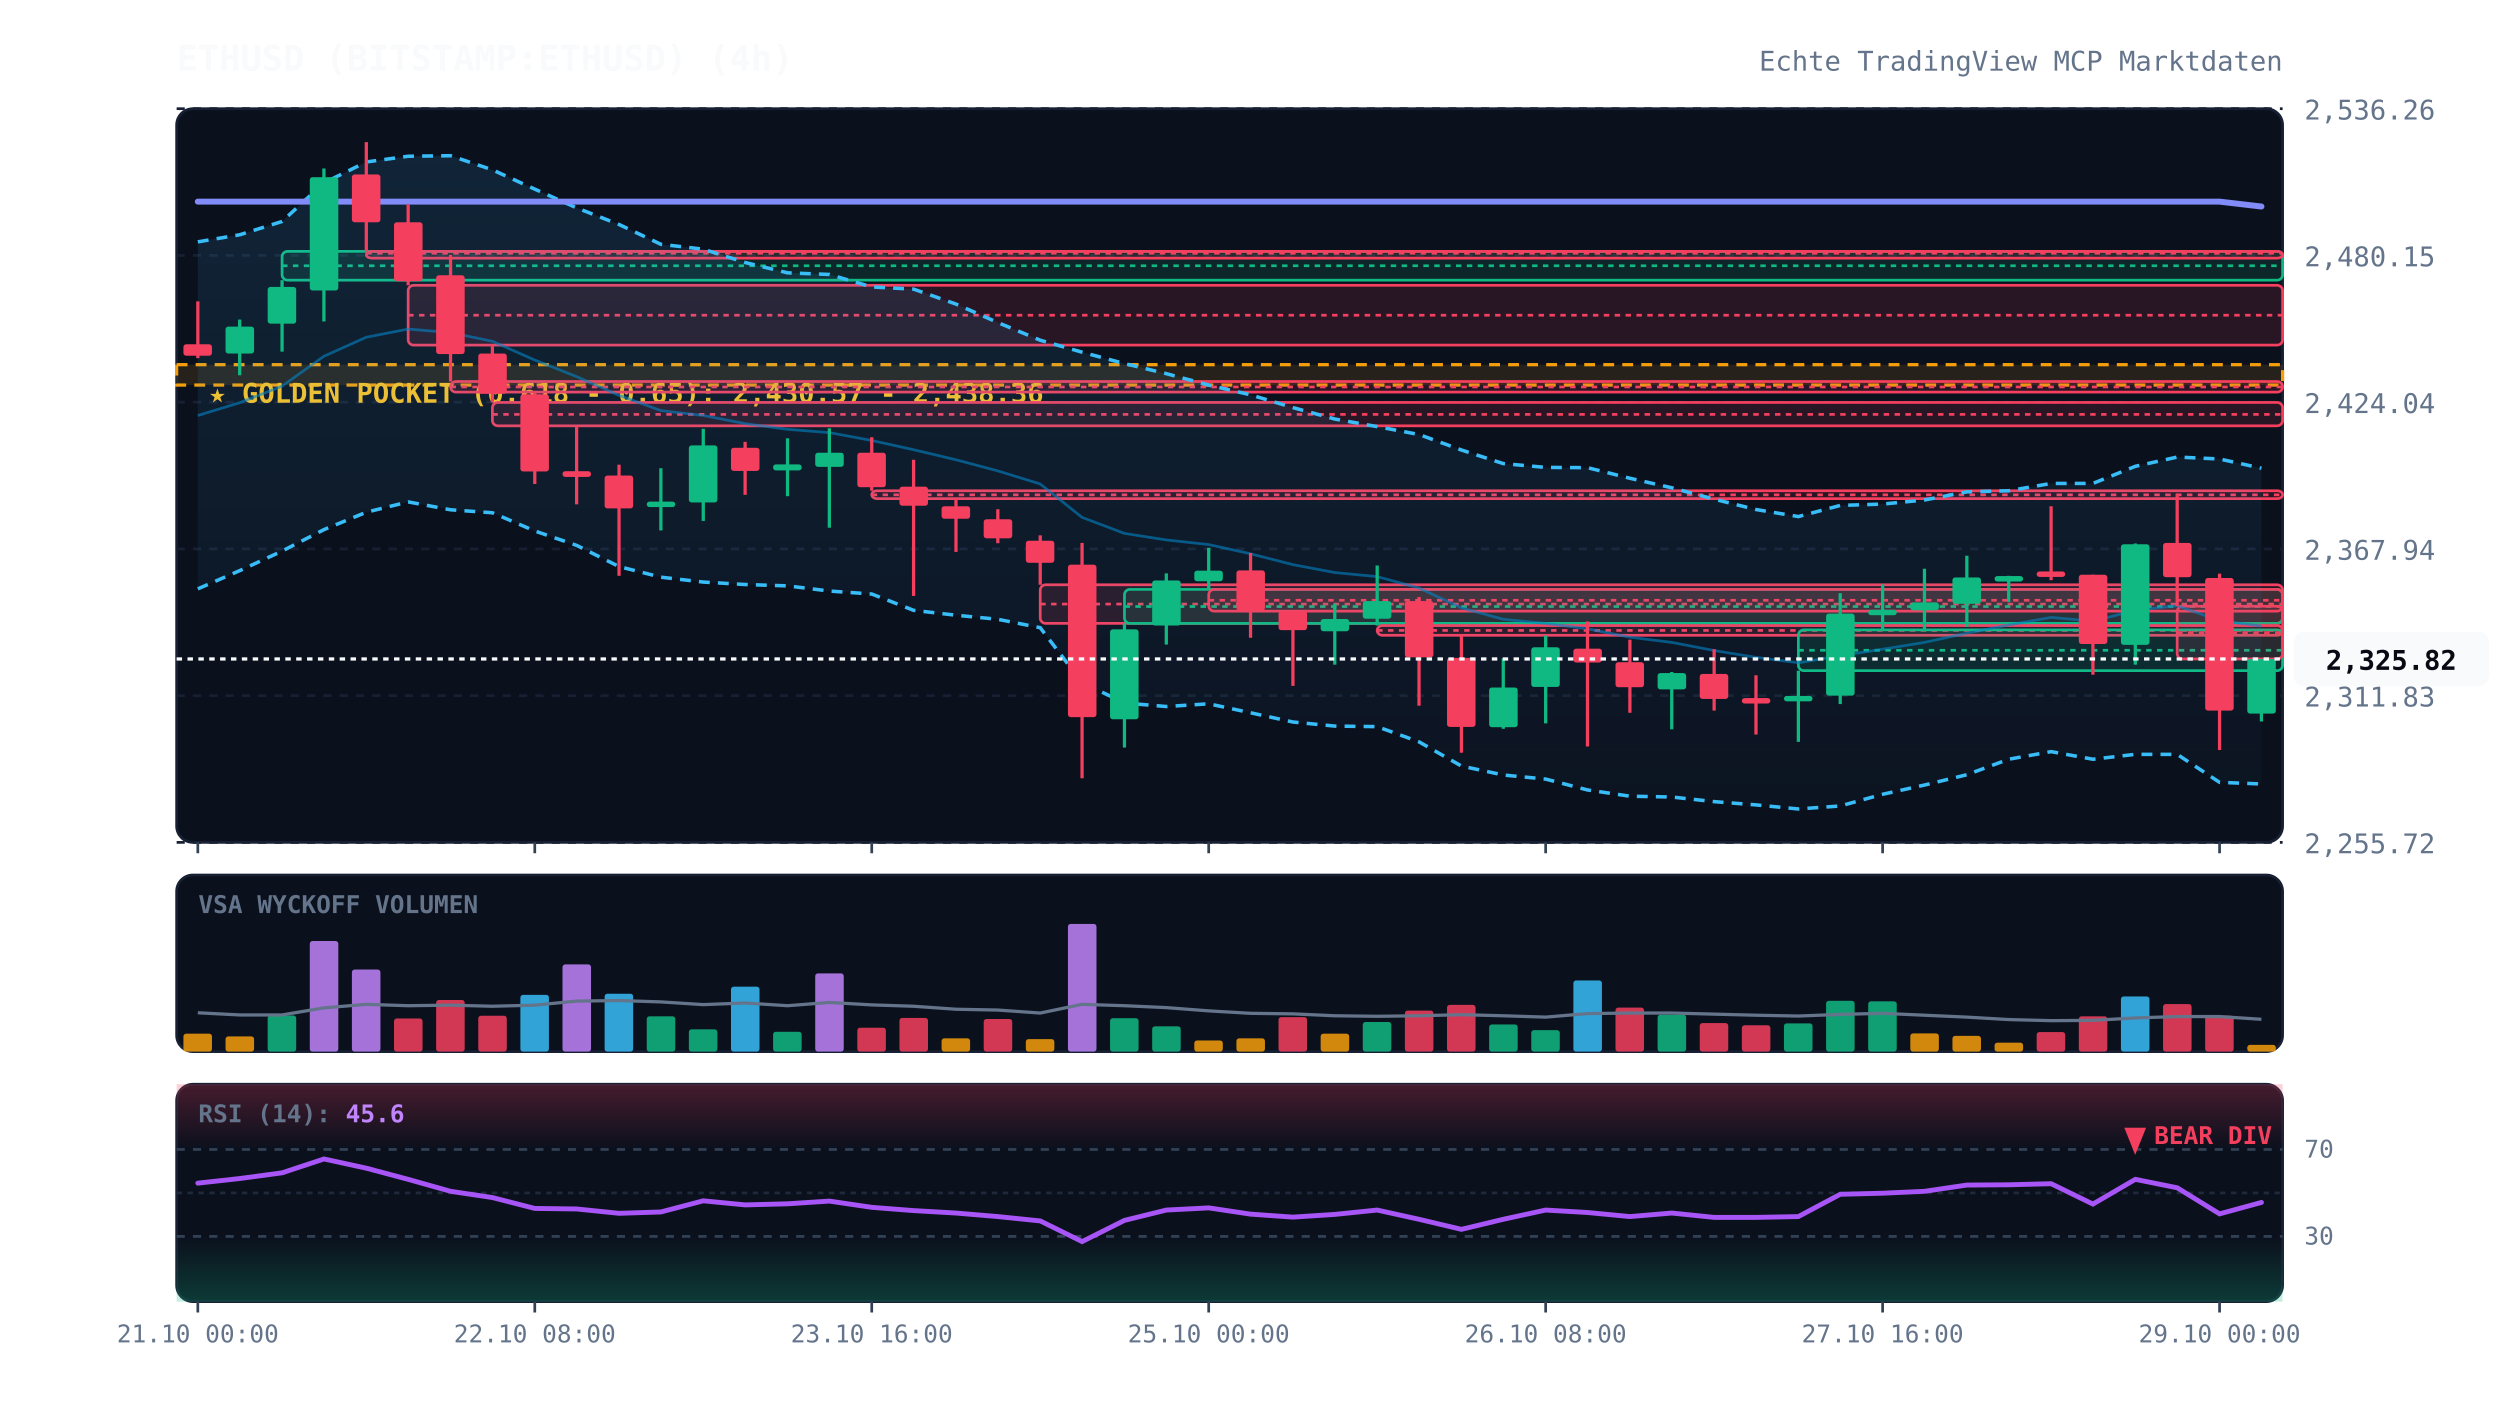
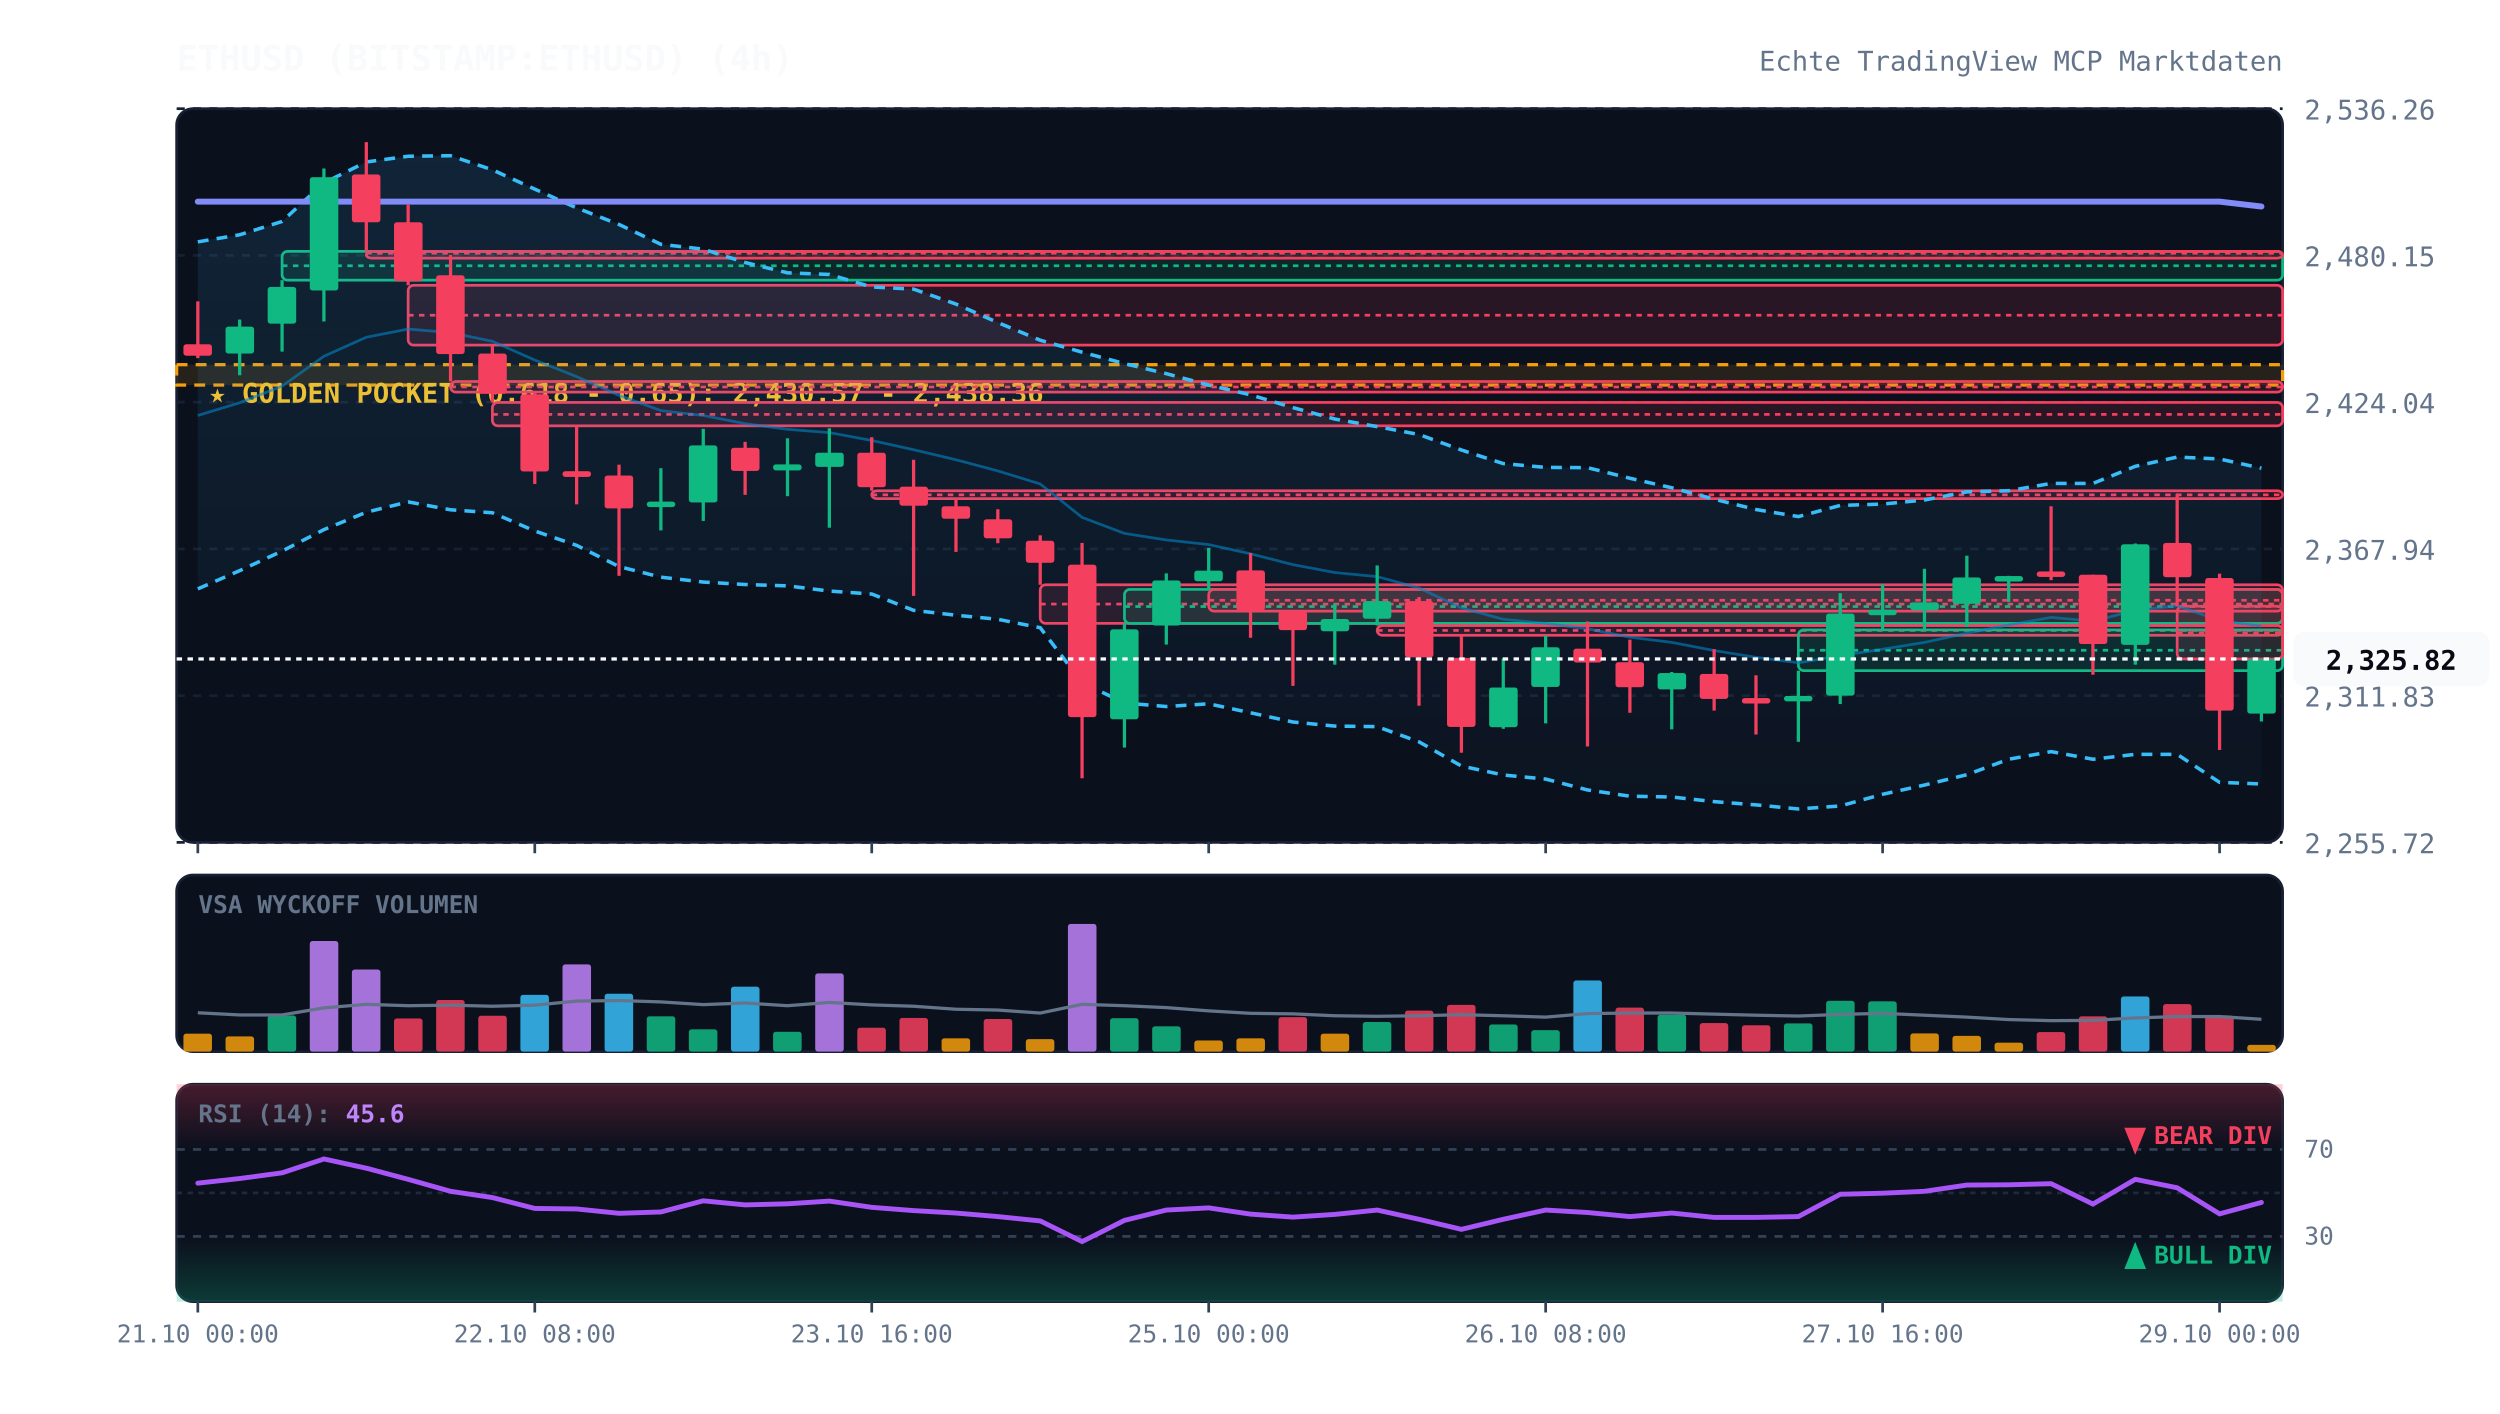
<svg xmlns="http://www.w3.org/2000/svg" viewBox="0 0 920 520" width="100%" height="100%" style="background:#070a13; font-family:'JetBrains Mono', monospace;">
  <defs>
    <linearGradient id="cloud-grad" x1="0%" y1="0%" x2="0%" y2="100%">
      <stop offset="0%" stop-color="#38bdf8" stop-opacity="0.12" />
      <stop offset="100%" stop-color="#38bdf8" stop-opacity="0.02" />
    </linearGradient>
    <linearGradient id="rsi-overbought" x1="0%" y1="0%" x2="0%" y2="100%">
      <stop offset="0%" stop-color="#f43f5e" stop-opacity="0.25" />
      <stop offset="100%" stop-color="#f43f5e" stop-opacity="0.0" />
    </linearGradient>
    <linearGradient id="rsi-oversold" x1="0%" y1="0%" x2="0%" y2="100%">
      <stop offset="0%" stop-color="#10b981" stop-opacity="0.0" />
      <stop offset="100%" stop-color="#10b981" stop-opacity="0.25" />
    </linearGradient>
  </defs>
  <rect x="65" y="40" width="775" height="270" fill="#0b101d" rx="6" stroke="#172033" stroke-width="1" />
  <rect x="65" y="322" width="775" height="65" fill="#0b101d" rx="6" stroke="#172033" stroke-width="1" />
  <rect x="65" y="399" width="775" height="80" fill="#0b101d" rx="6" stroke="#172033" stroke-width="1" />
  <line x1="65" y1="310.0" x2="840" y2="310.0" stroke="#172033" stroke-dasharray="3,3" stroke-width="1" />
  <text x="848" y="314.0" fill="#64748b" font-size="10" text-anchor="start">2,255.72</text>
  <line x1="65" y1="256.0" x2="840" y2="256.0" stroke="#172033" stroke-dasharray="3,3" stroke-width="1" />
  <text x="848" y="260.0" fill="#64748b" font-size="10" text-anchor="start">2,311.83</text>
  <line x1="65" y1="202.0" x2="840" y2="202.0" stroke="#172033" stroke-dasharray="3,3" stroke-width="1" />
  <text x="848" y="206.0" fill="#64748b" font-size="10" text-anchor="start">2,367.94</text>
  <line x1="65" y1="148.0" x2="840" y2="148.0" stroke="#172033" stroke-dasharray="3,3" stroke-width="1" />
  <text x="848" y="152.0" fill="#64748b" font-size="10" text-anchor="start">2,424.04</text>
  <line x1="65" y1="94.0" x2="840" y2="94.0" stroke="#172033" stroke-dasharray="3,3" stroke-width="1" />
  <text x="848" y="98.0" fill="#64748b" font-size="10" text-anchor="start">2,480.15</text>
  <line x1="65" y1="40.0" x2="840" y2="40.0" stroke="#172033" stroke-dasharray="3,3" stroke-width="1" />
  <text x="848" y="44.0" fill="#64748b" font-size="10" text-anchor="start">2,536.26</text>
  <rect x="65" y="134.2" width="775" height="7.5" fill="rgba(245, 158, 11, 0.12)" stroke="#f59e0b" stroke-dasharray="4,3" stroke-width="1.2" />
  <text x="77" y="148.2" fill="#fbbf24" font-size="10" font-weight="bold">★ GOLDEN POCKET (0.618 - 0.65): 2,430.57 - 2,438.36</text>
  <rect x="103.8" y="92.5" width="736.2" height="10.6" fill="rgba(16, 185, 129, 0.13)" stroke="#10b981" stroke-width="1" rx="2" />
  <line x1="103.8" y1="97.8" x2="840" y2="97.8" stroke="#10b981" stroke-dasharray="2,2" stroke-width="1" />
  <rect x="134.8" y="92.5" width="705.2" height="2.5" fill="rgba(244, 63, 94, 0.13)" stroke="#f43f5e" stroke-width="1" rx="2" />
  <line x1="134.8" y1="93.2" x2="840" y2="93.2" stroke="#f43f5e" stroke-dasharray="2,2" stroke-width="1" />
  <rect x="150.2" y="105.0" width="689.8" height="22.0" fill="rgba(244, 63, 94, 0.13)" stroke="#f43f5e" stroke-width="1" rx="2" />
  <line x1="150.2" y1="116.0" x2="840" y2="116.0" stroke="#f43f5e" stroke-dasharray="2,2" stroke-width="1" />
  <rect x="165.8" y="140.4" width="674.2" height="3.9" fill="rgba(244, 63, 94, 0.13)" stroke="#f43f5e" stroke-width="1" rx="2" />
  <line x1="165.8" y1="142.4" x2="840" y2="142.4" stroke="#f43f5e" stroke-dasharray="2,2" stroke-width="1" />
  <rect x="181.2" y="148.1" width="658.8" height="8.6" fill="rgba(244, 63, 94, 0.13)" stroke="#f43f5e" stroke-width="1" rx="2" />
  <line x1="181.2" y1="152.5" x2="840" y2="152.5" stroke="#f43f5e" stroke-dasharray="2,2" stroke-width="1" />
  <rect x="320.8" y="180.6" width="519.2" height="2.9" fill="rgba(244, 63, 94, 0.13)" stroke="#f43f5e" stroke-width="1" rx="2" />
  <line x1="320.8" y1="182.1" x2="840" y2="182.1" stroke="#f43f5e" stroke-dasharray="2,2" stroke-width="1" />
  <rect x="382.8" y="215.2" width="457.2" height="14.2" fill="rgba(244, 63, 94, 0.13)" stroke="#f43f5e" stroke-width="1" rx="2" />
  <line x1="382.8" y1="222.3" x2="840" y2="222.3" stroke="#f43f5e" stroke-dasharray="2,2" stroke-width="1" />
  <rect x="413.8" y="216.9" width="426.2" height="12.5" fill="rgba(16, 185, 129, 0.13)" stroke="#10b981" stroke-width="1" rx="2" />
  <line x1="413.8" y1="223.2" x2="840" y2="223.2" stroke="#10b981" stroke-dasharray="2,2" stroke-width="1" />
  <rect x="444.8" y="216.9" width="395.2" height="8.0" fill="rgba(244, 63, 94, 0.13)" stroke="#f43f5e" stroke-width="1" rx="2" />
  <line x1="444.8" y1="220.9" x2="840" y2="220.9" stroke="#f43f5e" stroke-dasharray="2,2" stroke-width="1" />
  <rect x="506.8" y="230.2" width="333.2" height="3.6" fill="rgba(244, 63, 94, 0.13)" stroke="#f43f5e" stroke-width="1" rx="2" />
  <line x1="506.8" y1="232.0" x2="840" y2="232.0" stroke="#f43f5e" stroke-dasharray="2,2" stroke-width="1" />
  <rect x="661.8" y="231.8" width="178.2" height="15.0" fill="rgba(16, 185, 129, 0.13)" stroke="#10b981" stroke-width="1" rx="2" />
  <line x1="661.8" y1="239.3" x2="840" y2="239.3" stroke="#10b981" stroke-dasharray="2,2" stroke-width="1" />
  <rect x="801.2" y="223.1" width="38.8" height="19.4" fill="rgba(244, 63, 94, 0.13)" stroke="#f43f5e" stroke-width="1" rx="2" />
  <line x1="801.2" y1="232.8" x2="840" y2="232.8" stroke="#f43f5e" stroke-dasharray="2,2" stroke-width="1" />
  <polygon points="72.8,89.0 88.2,86.4 103.8,81.5 119.2,67.3 134.8,59.6 150.2,57.5 165.8,57.3 181.2,62.5 196.8,69.6 212.2,76.5 227.8,82.6 243.2,89.9 258.8,91.7 274.2,96.6 289.8,100.4 305.2,101.0 320.8,105.6 336.2,106.4 351.8,111.9 367.2,118.7 382.8,125.2 398.2,129.6 413.8,133.8 429.2,137.5 444.8,141.7 460.2,145.3 475.8,150.0 491.2,154.2 506.8,157.0 522.2,159.9 537.8,165.6 553.2,170.6 568.8,172.0 584.2,172.1 599.8,176.0 615.2,179.5 630.8,183.7 646.2,187.5 661.8,190.1 677.2,186.0 692.8,185.5 708.2,184.0 723.8,181.0 739.2,180.6 754.8,177.9 770.2,177.9 785.8,171.6 801.2,168.2 816.8,168.9 832.2,172.3 832.2,288.5 816.8,287.9 801.2,277.6 785.8,277.6 770.2,279.4 754.8,276.6 739.2,279.4 723.8,285.1 708.2,288.9 692.8,292.3 677.2,296.6 661.8,297.7 646.2,296.2 630.8,295.0 615.2,293.3 599.8,293.0 584.2,290.7 568.8,286.7 553.2,285.2 537.8,281.9 522.2,273.0 506.8,267.4 491.2,267.2 475.8,265.7 460.2,262.3 444.8,259.0 429.2,260.0 413.8,258.7 398.2,251.2 382.8,231.0 367.2,227.9 351.8,226.4 336.2,224.6 320.8,218.6 305.2,217.5 289.8,215.6 274.2,215.1 258.8,214.2 243.2,212.4 227.8,208.5 212.2,200.7 196.8,195.4 181.2,188.7 165.8,187.6 150.2,184.7 134.8,188.5 119.2,194.9 103.8,202.8 88.2,210.0 72.8,216.7" fill="url(#cloud-grad)" />
  <polyline points="72.8,89.0 88.2,86.4 103.8,81.5 119.2,67.3 134.8,59.6 150.2,57.5 165.8,57.3 181.2,62.5 196.8,69.6 212.2,76.5 227.8,82.6 243.2,89.9 258.8,91.7 274.2,96.6 289.8,100.4 305.2,101.0 320.8,105.6 336.2,106.4 351.8,111.9 367.2,118.7 382.8,125.2 398.2,129.6 413.8,133.8 429.2,137.5 444.8,141.7 460.2,145.3 475.8,150.0 491.2,154.2 506.8,157.0 522.2,159.9 537.8,165.6 553.2,170.6 568.8,172.0 584.2,172.1 599.8,176.0 615.2,179.5 630.8,183.7 646.2,187.5 661.8,190.1 677.2,186.0 692.8,185.5 708.2,184.0 723.8,181.0 739.2,180.6 754.8,177.9 770.2,177.9 785.8,171.6 801.2,168.2 816.8,168.9 832.2,172.3" fill="none" stroke="#38bdf8" stroke-width="1.3" stroke-dasharray="4,3" />
  <polyline points="72.8,216.7 88.2,210.0 103.8,202.8 119.2,194.9 134.8,188.5 150.2,184.7 165.8,187.6 181.2,188.7 196.8,195.4 212.2,200.7 227.8,208.5 243.2,212.4 258.8,214.2 274.2,215.1 289.8,215.6 305.2,217.5 320.8,218.6 336.2,224.6 351.8,226.4 367.2,227.9 382.8,231.0 398.2,251.2 413.8,258.7 429.2,260.0 444.8,259.0 460.2,262.3 475.8,265.7 491.2,267.2 506.8,267.4 522.2,273.0 537.8,281.9 553.2,285.2 568.8,286.7 584.2,290.7 599.8,293.0 615.2,293.3 630.8,295.0 646.2,296.2 661.8,297.7 677.2,296.6 692.8,292.3 708.2,288.9 723.8,285.1 739.2,279.4 754.8,276.6 770.2,279.4 785.8,277.6 801.2,277.6 816.8,287.9 832.2,288.5" fill="none" stroke="#38bdf8" stroke-width="1.3" stroke-dasharray="4,3" />
  <polyline points="72.8,152.9 88.2,148.2 103.8,142.1 119.2,131.1 134.8,124.1 150.2,121.1 165.8,122.4 181.2,125.6 196.8,132.5 212.2,138.6 227.8,145.5 243.2,151.1 258.8,152.9 274.2,155.9 289.8,158.0 305.2,159.2 320.8,162.1 336.2,165.5 351.8,169.2 367.2,173.3 382.8,178.1 398.2,190.4 413.8,196.3 429.2,198.7 444.8,200.4 460.2,203.8 475.8,207.8 491.2,210.7 506.8,212.2 522.2,216.4 537.8,223.7 553.2,227.9 568.8,229.4 584.2,231.4 599.8,234.5 615.2,236.4 630.8,239.4 646.2,241.9 661.8,243.9 677.2,241.3 692.8,238.9 708.2,236.4 723.8,233.0 739.2,230.0 754.8,227.2 770.2,228.6 785.8,224.6 801.2,222.9 816.8,228.4 832.2,230.4" fill="none" stroke="#0284c7" stroke-width="1.0" stroke-opacity="0.6" />
  <polyline points="72.8,74.2 88.2,74.2 103.8,74.2 119.2,74.2 134.8,74.2 150.2,74.2 165.8,74.2 181.2,74.2 196.8,74.2 212.2,74.2 227.8,74.2 243.2,74.2 258.8,74.2 274.2,74.2 289.8,74.2 305.2,74.2 320.8,74.2 336.2,74.2 351.8,74.2 367.2,74.2 382.8,74.2 398.2,74.2 413.8,74.2 429.2,74.2 444.8,74.2 460.2,74.2 475.8,74.2 491.2,74.2 506.8,74.2 522.2,74.2 537.8,74.2 553.2,74.2 568.8,74.2 584.2,74.2 599.8,74.2 615.2,74.2 630.8,74.2 646.2,74.2 661.8,74.2 677.2,74.2 692.8,74.2 708.2,74.2 723.8,74.2 739.2,74.2 754.8,74.2 770.2,74.2 785.8,74.2 801.2,74.2 816.8,74.2 832.2,76.0" fill="none" stroke="#818cf8" stroke-width="2.2" stroke-linecap="round" />
  <line x1="72.8" y1="110.9" x2="72.8" y2="131.8" stroke="#f43f5e" stroke-width="1.2" />
  <rect x="67.5" y="126.7" width="10.5" height="4.2" fill="#f43f5e" rx="1" />
  <line x1="88.2" y1="117.6" x2="88.2" y2="138.1" stroke="#10b981" stroke-width="1.2" />
  <rect x="83.0" y="120.2" width="10.5" height="9.9" fill="#10b981" rx="1" />
  <line x1="103.8" y1="103.1" x2="103.8" y2="129.4" stroke="#10b981" stroke-width="1.2" />
  <rect x="98.5" y="105.6" width="10.5" height="13.5" fill="#10b981" rx="1" />
  <line x1="119.2" y1="62.0" x2="119.2" y2="118.3" stroke="#10b981" stroke-width="1.2" />
  <rect x="114.0" y="65.2" width="10.5" height="41.7" fill="#10b981" rx="1" />
  <line x1="134.8" y1="52.3" x2="134.8" y2="92.5" stroke="#f43f5e" stroke-width="1.2" />
  <rect x="129.5" y="64.2" width="10.5" height="17.6" fill="#f43f5e" rx="1" />
  <line x1="150.2" y1="75.2" x2="150.2" y2="105.0" stroke="#f43f5e" stroke-width="1.2" />
  <rect x="145.0" y="81.8" width="10.5" height="21.7" fill="#f43f5e" rx="1" />
  <line x1="165.8" y1="93.8" x2="165.8" y2="140.4" stroke="#f43f5e" stroke-width="1.2" />
  <rect x="160.5" y="101.3" width="10.5" height="29.0" fill="#f43f5e" rx="1" />
  <line x1="181.2" y1="126.9" x2="181.2" y2="148.1" stroke="#f43f5e" stroke-width="1.2" />
  <rect x="176.0" y="130.1" width="10.5" height="14.8" fill="#f43f5e" rx="1" />
  <line x1="196.8" y1="144.3" x2="196.8" y2="178.1" stroke="#f43f5e" stroke-width="1.2" />
  <rect x="191.5" y="145.1" width="10.5" height="28.4" fill="#f43f5e" rx="1" />
  <line x1="212.2" y1="156.8" x2="212.2" y2="185.6" stroke="#f43f5e" stroke-width="1.2" />
  <rect x="207.0" y="173.4" width="10.5" height="2.1" fill="#f43f5e" rx="1" />
  <line x1="227.8" y1="171.0" x2="227.8" y2="211.9" stroke="#f43f5e" stroke-width="1.2" />
  <rect x="222.5" y="175.0" width="10.5" height="12.1" fill="#f43f5e" rx="1" />
  <line x1="243.2" y1="172.3" x2="243.2" y2="195.2" stroke="#10b981" stroke-width="1.2" />
  <rect x="238.0" y="184.6" width="10.5" height="2.0" fill="#10b981" rx="1" />
  <line x1="258.8" y1="157.8" x2="258.8" y2="191.7" stroke="#10b981" stroke-width="1.2" />
  <rect x="253.5" y="163.9" width="10.5" height="21.0" fill="#10b981" rx="1" />
  <line x1="274.2" y1="162.6" x2="274.2" y2="182.1" stroke="#f43f5e" stroke-width="1.2" />
  <rect x="269.0" y="164.8" width="10.5" height="8.5" fill="#f43f5e" rx="1" />
  <line x1="289.8" y1="161.3" x2="289.8" y2="182.6" stroke="#10b981" stroke-width="1.2" />
  <rect x="284.5" y="170.9" width="10.5" height="2.2" fill="#10b981" rx="1" />
  <line x1="305.2" y1="157.6" x2="305.2" y2="194.2" stroke="#10b981" stroke-width="1.2" />
  <rect x="300.0" y="166.6" width="10.5" height="5.2" fill="#10b981" rx="1" />
  <line x1="320.8" y1="160.9" x2="320.8" y2="180.6" stroke="#f43f5e" stroke-width="1.2" />
  <rect x="315.5" y="166.6" width="10.5" height="12.7" fill="#f43f5e" rx="1" />
  <line x1="336.2" y1="169.2" x2="336.2" y2="219.3" stroke="#f43f5e" stroke-width="1.2" />
  <rect x="331.0" y="179.1" width="10.5" height="7.0" fill="#f43f5e" rx="1" />
  <line x1="351.8" y1="183.5" x2="351.8" y2="203.1" stroke="#f43f5e" stroke-width="1.2" />
  <rect x="346.5" y="186.3" width="10.5" height="4.6" fill="#f43f5e" rx="1" />
  <line x1="367.2" y1="187.4" x2="367.2" y2="199.9" stroke="#f43f5e" stroke-width="1.2" />
  <rect x="362.0" y="191.1" width="10.5" height="7.0" fill="#f43f5e" rx="1" />
  <line x1="382.8" y1="197.0" x2="382.8" y2="215.2" stroke="#f43f5e" stroke-width="1.2" />
  <rect x="377.5" y="199.0" width="10.5" height="8.1" fill="#f43f5e" rx="1" />
  <line x1="398.2" y1="199.8" x2="398.2" y2="286.4" stroke="#f43f5e" stroke-width="1.2" />
  <rect x="393.0" y="207.8" width="10.5" height="56.1" fill="#f43f5e" rx="1" />
  <line x1="413.8" y1="229.4" x2="413.8" y2="275.1" stroke="#10b981" stroke-width="1.2" />
  <rect x="408.5" y="231.6" width="10.5" height="33.1" fill="#10b981" rx="1" />
  <line x1="429.2" y1="211.0" x2="429.2" y2="237.2" stroke="#10b981" stroke-width="1.2" />
  <rect x="424.0" y="213.6" width="10.5" height="16.6" fill="#10b981" rx="1" />
  <line x1="444.8" y1="201.6" x2="444.8" y2="216.9" stroke="#10b981" stroke-width="1.2" />
  <rect x="439.5" y="210.0" width="10.5" height="3.9" fill="#10b981" rx="1" />
  <line x1="460.2" y1="203.5" x2="460.2" y2="234.7" stroke="#f43f5e" stroke-width="1.2" />
  <rect x="455.0" y="209.9" width="10.5" height="14.8" fill="#f43f5e" rx="1" />
  <line x1="475.8" y1="224.9" x2="475.8" y2="252.4" stroke="#f43f5e" stroke-width="1.2" />
  <rect x="470.5" y="224.9" width="10.5" height="7.0" fill="#f43f5e" rx="1" />
  <line x1="491.2" y1="222.1" x2="491.2" y2="244.6" stroke="#10b981" stroke-width="1.2" />
  <rect x="486.0" y="227.8" width="10.5" height="4.5" fill="#10b981" rx="1" />
  <line x1="506.8" y1="208.1" x2="506.8" y2="230.2" stroke="#10b981" stroke-width="1.2" />
  <rect x="501.5" y="221.2" width="10.5" height="6.5" fill="#10b981" rx="1" />
  <line x1="522.2" y1="219.7" x2="522.2" y2="259.7" stroke="#f43f5e" stroke-width="1.2" />
  <rect x="517.0" y="221.2" width="10.5" height="20.7" fill="#f43f5e" rx="1" />
  <line x1="537.8" y1="233.8" x2="537.8" y2="277.0" stroke="#f43f5e" stroke-width="1.2" />
  <rect x="532.5" y="242.1" width="10.5" height="25.4" fill="#f43f5e" rx="1" />
  <line x1="553.2" y1="242.3" x2="553.2" y2="268.2" stroke="#10b981" stroke-width="1.2" />
  <rect x="548.0" y="253.0" width="10.5" height="14.6" fill="#10b981" rx="1" />
  <line x1="568.8" y1="233.9" x2="568.8" y2="266.2" stroke="#10b981" stroke-width="1.2" />
  <rect x="563.5" y="238.2" width="10.5" height="14.6" fill="#10b981" rx="1" />
  <line x1="584.2" y1="228.7" x2="584.2" y2="274.7" stroke="#f43f5e" stroke-width="1.2" />
  <rect x="579.0" y="238.7" width="10.5" height="5.1" fill="#f43f5e" rx="1" />
  <line x1="599.8" y1="235.4" x2="599.8" y2="262.3" stroke="#f43f5e" stroke-width="1.2" />
  <rect x="594.5" y="243.7" width="10.5" height="9.2" fill="#f43f5e" rx="1" />
  <line x1="615.2" y1="247.3" x2="615.2" y2="268.4" stroke="#10b981" stroke-width="1.2" />
  <rect x="610.0" y="247.7" width="10.5" height="6.0" fill="#10b981" rx="1" />
  <line x1="630.8" y1="238.9" x2="630.8" y2="261.5" stroke="#f43f5e" stroke-width="1.2" />
  <rect x="625.5" y="248.0" width="10.5" height="9.2" fill="#f43f5e" rx="1" />
  <line x1="646.2" y1="248.5" x2="646.2" y2="270.3" stroke="#f43f5e" stroke-width="1.2" />
  <rect x="641.0" y="256.9" width="10.5" height="2.0" fill="#f43f5e" rx="1" />
  <line x1="661.8" y1="246.8" x2="661.8" y2="273.0" stroke="#10b981" stroke-width="1.2" />
  <rect x="656.5" y="256.1" width="10.5" height="2.0" fill="#10b981" rx="1" />
  <line x1="677.2" y1="218.3" x2="677.2" y2="259.1" stroke="#10b981" stroke-width="1.2" />
  <rect x="672.0" y="225.8" width="10.5" height="30.2" fill="#10b981" rx="1" />
  <line x1="692.8" y1="215.0" x2="692.8" y2="231.8" stroke="#10b981" stroke-width="1.2" />
  <rect x="687.5" y="224.4" width="10.5" height="2.0" fill="#10b981" rx="1" />
  <line x1="708.2" y1="209.3" x2="708.2" y2="232.1" stroke="#10b981" stroke-width="1.2" />
  <rect x="703.0" y="221.7" width="10.5" height="2.9" fill="#10b981" rx="1" />
  <line x1="723.8" y1="204.5" x2="723.8" y2="230.7" stroke="#10b981" stroke-width="1.2" />
  <rect x="718.5" y="212.5" width="10.5" height="9.7" fill="#10b981" rx="1" />
  <line x1="739.2" y1="211.9" x2="739.2" y2="221.5" stroke="#10b981" stroke-width="1.2" />
  <rect x="734.0" y="212.0" width="10.5" height="2.0" fill="#10b981" rx="1" />
  <line x1="754.8" y1="186.3" x2="754.8" y2="213.5" stroke="#f43f5e" stroke-width="1.2" />
  <rect x="749.5" y="210.3" width="10.5" height="2.0" fill="#f43f5e" rx="1" />
  <line x1="770.2" y1="211.5" x2="770.2" y2="248.3" stroke="#f43f5e" stroke-width="1.2" />
  <rect x="765.0" y="211.5" width="10.5" height="25.5" fill="#f43f5e" rx="1" />
  <line x1="785.8" y1="200.0" x2="785.8" y2="244.6" stroke="#10b981" stroke-width="1.2" />
  <rect x="780.5" y="200.3" width="10.5" height="37.0" fill="#10b981" rx="1" />
  <line x1="801.2" y1="181.7" x2="801.2" y2="223.1" stroke="#f43f5e" stroke-width="1.2" />
  <rect x="796.0" y="199.8" width="10.5" height="12.6" fill="#f43f5e" rx="1" />
  <line x1="816.8" y1="211.1" x2="816.8" y2="276.0" stroke="#f43f5e" stroke-width="1.2" />
  <rect x="811.5" y="212.7" width="10.5" height="48.8" fill="#f43f5e" rx="1" />
  <line x1="832.2" y1="242.5" x2="832.2" y2="265.5" stroke="#10b981" stroke-width="1.2" />
  <rect x="827.0" y="242.5" width="10.5" height="20.1" fill="#10b981" rx="1" />
  <line x1="65" y1="242.5" x2="840" y2="242.5" stroke="#f8fafc" stroke-width="1.2" stroke-dasharray="2,2" />
  <rect x="844" y="232.5" width="72" height="20" fill="#f8fafc" rx="4" />
  <text x="880" y="246.5" fill="#070a13" font-size="10" font-weight="bold" text-anchor="middle">2,325.82</text>
  <text x="73" y="336" fill="#64748b" font-size="9" font-weight="bold">VSA WYCKOFF VOLUMEN</text>
  <rect x="67.5" y="380.4" width="10.5" height="6.6" fill="#f59e0b" opacity="0.85" rx="1" />
  <rect x="83.0" y="381.4" width="10.5" height="5.6" fill="#f59e0b" opacity="0.85" rx="1" />
  <rect x="98.5" y="373.7" width="10.5" height="13.3" fill="#10b981" opacity="0.85" rx="1" />
  <rect x="114.0" y="346.3" width="10.5" height="40.7" fill="#c084fc" opacity="0.85" rx="1" />
  <rect x="129.5" y="356.8" width="10.5" height="30.2" fill="#c084fc" opacity="0.85" rx="1" />
  <rect x="145.0" y="374.8" width="10.5" height="12.2" fill="#f43f5e" opacity="0.85" rx="1" />
  <rect x="160.5" y="368.0" width="10.5" height="19.0" fill="#f43f5e" opacity="0.85" rx="1" />
  <rect x="176.0" y="373.8" width="10.5" height="13.2" fill="#f43f5e" opacity="0.85" rx="1" />
  <rect x="191.5" y="366.1" width="10.5" height="20.9" fill="#38bdf8" opacity="0.85" rx="1" />
  <rect x="207.0" y="354.9" width="10.5" height="32.1" fill="#c084fc" opacity="0.85" rx="1" />
  <rect x="222.5" y="365.7" width="10.5" height="21.3" fill="#38bdf8" opacity="0.85" rx="1" />
  <rect x="238.0" y="374.0" width="10.5" height="13.0" fill="#10b981" opacity="0.85" rx="1" />
  <rect x="253.5" y="378.8" width="10.5" height="8.2" fill="#10b981" opacity="0.85" rx="1" />
  <rect x="269.0" y="363.1" width="10.5" height="23.9" fill="#38bdf8" opacity="0.85" rx="1" />
  <rect x="284.5" y="379.7" width="10.5" height="7.3" fill="#10b981" opacity="0.85" rx="1" />
  <rect x="300.0" y="358.2" width="10.5" height="28.8" fill="#c084fc" opacity="0.85" rx="1" />
  <rect x="315.5" y="378.2" width="10.5" height="8.8" fill="#f43f5e" opacity="0.85" rx="1" />
  <rect x="331.0" y="374.6" width="10.5" height="12.4" fill="#f43f5e" opacity="0.85" rx="1" />
  <rect x="346.5" y="382.1" width="10.5" height="4.9" fill="#f59e0b" opacity="0.85" rx="1" />
  <rect x="362.0" y="375.0" width="10.5" height="12.0" fill="#f43f5e" opacity="0.85" rx="1" />
  <rect x="377.5" y="382.4" width="10.5" height="4.6" fill="#f59e0b" opacity="0.85" rx="1" />
  <rect x="393.0" y="340.0" width="10.5" height="47.0" fill="#c084fc" opacity="0.85" rx="1" />
  <rect x="408.5" y="374.7" width="10.5" height="12.3" fill="#10b981" opacity="0.85" rx="1" />
  <rect x="424.0" y="377.7" width="10.5" height="9.3" fill="#10b981" opacity="0.85" rx="1" />
  <rect x="439.5" y="382.9" width="10.5" height="4.1" fill="#f59e0b" opacity="0.85" rx="1" />
  <rect x="455.0" y="382.1" width="10.5" height="4.9" fill="#f59e0b" opacity="0.85" rx="1" />
  <rect x="470.5" y="374.3" width="10.5" height="12.7" fill="#f43f5e" opacity="0.85" rx="1" />
  <rect x="486.0" y="380.4" width="10.5" height="6.6" fill="#f59e0b" opacity="0.85" rx="1" />
  <rect x="501.5" y="376.1" width="10.5" height="10.9" fill="#10b981" opacity="0.85" rx="1" />
  <rect x="517.0" y="371.9" width="10.5" height="15.1" fill="#f43f5e" opacity="0.85" rx="1" />
  <rect x="532.5" y="369.8" width="10.5" height="17.2" fill="#f43f5e" opacity="0.85" rx="1" />
  <rect x="548.0" y="377.0" width="10.5" height="10.0" fill="#10b981" opacity="0.85" rx="1" />
  <rect x="563.5" y="379.1" width="10.5" height="7.9" fill="#10b981" opacity="0.85" rx="1" />
  <rect x="579.0" y="360.8" width="10.5" height="26.2" fill="#38bdf8" opacity="0.85" rx="1" />
  <rect x="594.5" y="370.8" width="10.5" height="16.2" fill="#f43f5e" opacity="0.85" rx="1" />
  <rect x="610.0" y="373.4" width="10.5" height="13.6" fill="#10b981" opacity="0.85" rx="1" />
  <rect x="625.5" y="376.5" width="10.5" height="10.5" fill="#f43f5e" opacity="0.85" rx="1" />
  <rect x="641.0" y="377.3" width="10.5" height="9.7" fill="#f43f5e" opacity="0.85" rx="1" />
  <rect x="656.5" y="376.6" width="10.5" height="10.4" fill="#10b981" opacity="0.85" rx="1" />
  <rect x="672.0" y="368.3" width="10.5" height="18.7" fill="#10b981" opacity="0.85" rx="1" />
  <rect x="687.5" y="368.5" width="10.5" height="18.5" fill="#10b981" opacity="0.85" rx="1" />
  <rect x="703.0" y="380.3" width="10.5" height="6.7" fill="#f59e0b" opacity="0.85" rx="1" />
  <rect x="718.5" y="381.2" width="10.5" height="5.8" fill="#f59e0b" opacity="0.85" rx="1" />
  <rect x="734.0" y="383.7" width="10.5" height="3.3" fill="#f59e0b" opacity="0.85" rx="1" />
  <rect x="749.5" y="379.8" width="10.5" height="7.2" fill="#f43f5e" opacity="0.85" rx="1" />
  <rect x="765.0" y="374.0" width="10.5" height="13.0" fill="#f43f5e" opacity="0.85" rx="1" />
  <rect x="780.5" y="366.7" width="10.5" height="20.3" fill="#38bdf8" opacity="0.85" rx="1" />
  <rect x="796.0" y="369.5" width="10.5" height="17.5" fill="#f43f5e" opacity="0.85" rx="1" />
  <rect x="811.5" y="373.8" width="10.5" height="13.2" fill="#f43f5e" opacity="0.85" rx="1" />
  <rect x="827.0" y="384.5" width="10.5" height="2.5" fill="#f59e0b" opacity="0.85" rx="1" />
  <polyline points="72.8,372.7 88.2,373.5 103.8,373.5 119.2,370.9 134.8,369.6 150.2,370.1 165.8,369.9 181.2,370.3 196.8,369.9 212.2,368.4 227.8,368.2 243.2,368.7 258.8,369.7 274.2,369.1 289.8,370.1 305.2,368.9 320.8,369.8 336.2,370.3 351.8,371.4 367.2,371.7 382.8,372.8 398.2,369.6 413.8,370.1 429.2,370.8 444.8,372.0 460.2,372.9 475.8,373.1 491.2,373.8 506.8,374.0 522.2,373.8 537.8,373.4 553.2,373.8 568.8,374.3 584.2,373.0 599.8,372.8 615.2,372.8 630.8,373.2 646.2,373.6 661.8,373.9 677.2,373.3 692.8,372.9 708.2,373.6 723.8,374.3 739.2,375.2 754.8,375.6 770.2,375.5 785.8,374.6 801.2,374.1 816.8,374.1 832.2,375.1" fill="none" stroke="#64748b" stroke-width="1.2" />
  <rect x="65" y="399" width="775" height="24.0" fill="url(#rsi-overbought)" />
  <rect x="65" y="455.0" width="775" height="24.0" fill="url(#rsi-oversold)" />
  <line x1="65" y1="423.0" x2="840" y2="423.0" stroke="#334155" stroke-dasharray="3,3" stroke-width="1" />
  <text x="848" y="426.0" fill="#64748b" font-size="9">70</text>
  <line x1="65" y1="439.0" x2="840" y2="439.0" stroke="#1e293b" stroke-dasharray="2,2" stroke-width="1" />
  <line x1="65" y1="455.0" x2="840" y2="455.0" stroke="#334155" stroke-dasharray="3,3" stroke-width="1" />
  <text x="848" y="458.0" fill="#64748b" font-size="9">30</text>
  <polyline points="72.8,435.4 88.2,433.7 103.8,431.6 119.2,426.5 134.8,429.9 150.2,434.0 165.8,438.4 181.2,440.7 196.8,444.7 212.2,444.9 227.8,446.5 243.2,446.0 258.8,441.9 274.2,443.4 289.8,443.0 305.2,442.0 320.8,444.3 336.2,445.5 351.8,446.4 367.2,447.7 382.8,449.3 398.2,456.9 413.8,449.1 429.2,445.3 444.8,444.5 460.2,446.8 475.8,447.9 491.2,446.9 506.8,445.3 522.2,448.7 537.8,452.4 553.2,448.7 568.8,445.3 584.2,446.2 599.8,447.7 615.2,446.4 630.8,448.0 646.2,448.0 661.8,447.7 677.2,439.5 692.8,439.1 708.2,438.4 723.8,436.1 739.2,436.0 754.8,435.6 770.2,443.1 785.8,434.0 801.2,437.1 816.8,446.7 832.2,442.5" fill="none" stroke="#a855f7" stroke-width="1.8" stroke-linecap="round" />
+   <g transform="translate(785.75, 467)">
+     <path d="M 0 -10 L 4 0 L -4 0 Z" fill="#10b981" />
+     <text x="7" y="-2" fill="#10b981" font-size="9" font-weight="bold">BULL DIV</text>
+   </g>
  <g transform="translate(785.75, 415)">
    <path d="M 0 10 L 4 0 L -4 0 Z" fill="#f43f5e" />
    <text x="7" y="6" fill="#f43f5e" font-size="9" font-weight="bold">BEAR DIV</text>
  </g>
  <text x="73" y="413" fill="#64748b" font-size="9" font-weight="bold">RSI (14): <tspan fill="#c084fc">45.6</tspan>
  </text>
  <line x1="72.8" y1="310" x2="72.8" y2="314" stroke="#334155" stroke-width="1" />
  <line x1="72.8" y1="479" x2="72.8" y2="483" stroke="#334155" stroke-width="1" />
  <text x="72.8" y="494" fill="#64748b" font-size="9" text-anchor="middle">21.10 00:00</text>
  <line x1="196.8" y1="310" x2="196.8" y2="314" stroke="#334155" stroke-width="1" />
  <line x1="196.8" y1="479" x2="196.8" y2="483" stroke="#334155" stroke-width="1" />
  <text x="196.8" y="494" fill="#64748b" font-size="9" text-anchor="middle">22.10 08:00</text>
  <line x1="320.8" y1="310" x2="320.8" y2="314" stroke="#334155" stroke-width="1" />
  <line x1="320.8" y1="479" x2="320.8" y2="483" stroke="#334155" stroke-width="1" />
  <text x="320.8" y="494" fill="#64748b" font-size="9" text-anchor="middle">23.10 16:00</text>
  <line x1="444.8" y1="310" x2="444.8" y2="314" stroke="#334155" stroke-width="1" />
  <line x1="444.8" y1="479" x2="444.8" y2="483" stroke="#334155" stroke-width="1" />
  <text x="444.8" y="494" fill="#64748b" font-size="9" text-anchor="middle">25.10 00:00</text>
  <line x1="568.8" y1="310" x2="568.8" y2="314" stroke="#334155" stroke-width="1" />
  <line x1="568.8" y1="479" x2="568.8" y2="483" stroke="#334155" stroke-width="1" />
  <text x="568.8" y="494" fill="#64748b" font-size="9" text-anchor="middle">26.10 08:00</text>
  <line x1="692.8" y1="310" x2="692.8" y2="314" stroke="#334155" stroke-width="1" />
  <line x1="692.8" y1="479" x2="692.8" y2="483" stroke="#334155" stroke-width="1" />
  <text x="692.8" y="494" fill="#64748b" font-size="9" text-anchor="middle">27.10 16:00</text>
  <line x1="816.8" y1="310" x2="816.8" y2="314" stroke="#334155" stroke-width="1" />
  <line x1="816.8" y1="479" x2="816.8" y2="483" stroke="#334155" stroke-width="1" />
  <text x="816.8" y="494" fill="#64748b" font-size="9" text-anchor="middle">29.10 00:00</text>
  <text x="65" y="26" fill="#f8fafc" font-size="13" font-weight="bold">ETHUSD (BITSTAMP:ETHUSD) (4h)</text>
  <text x="840" y="26" fill="#64748b" font-size="10" text-anchor="end">Echte TradingView MCP Marktdaten</text>
</svg>
